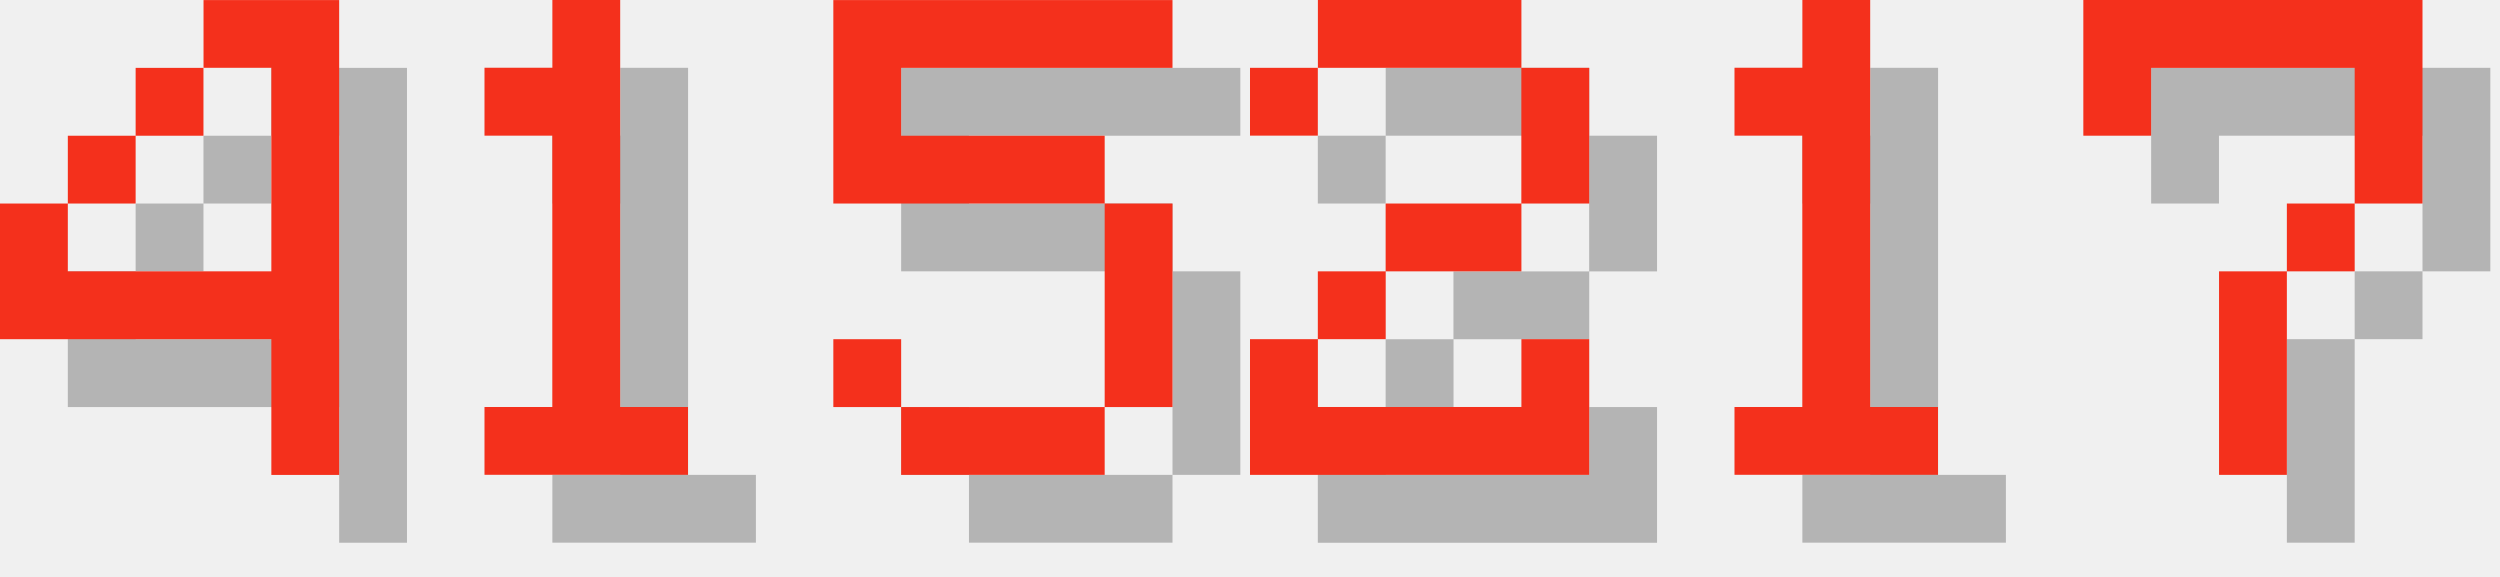
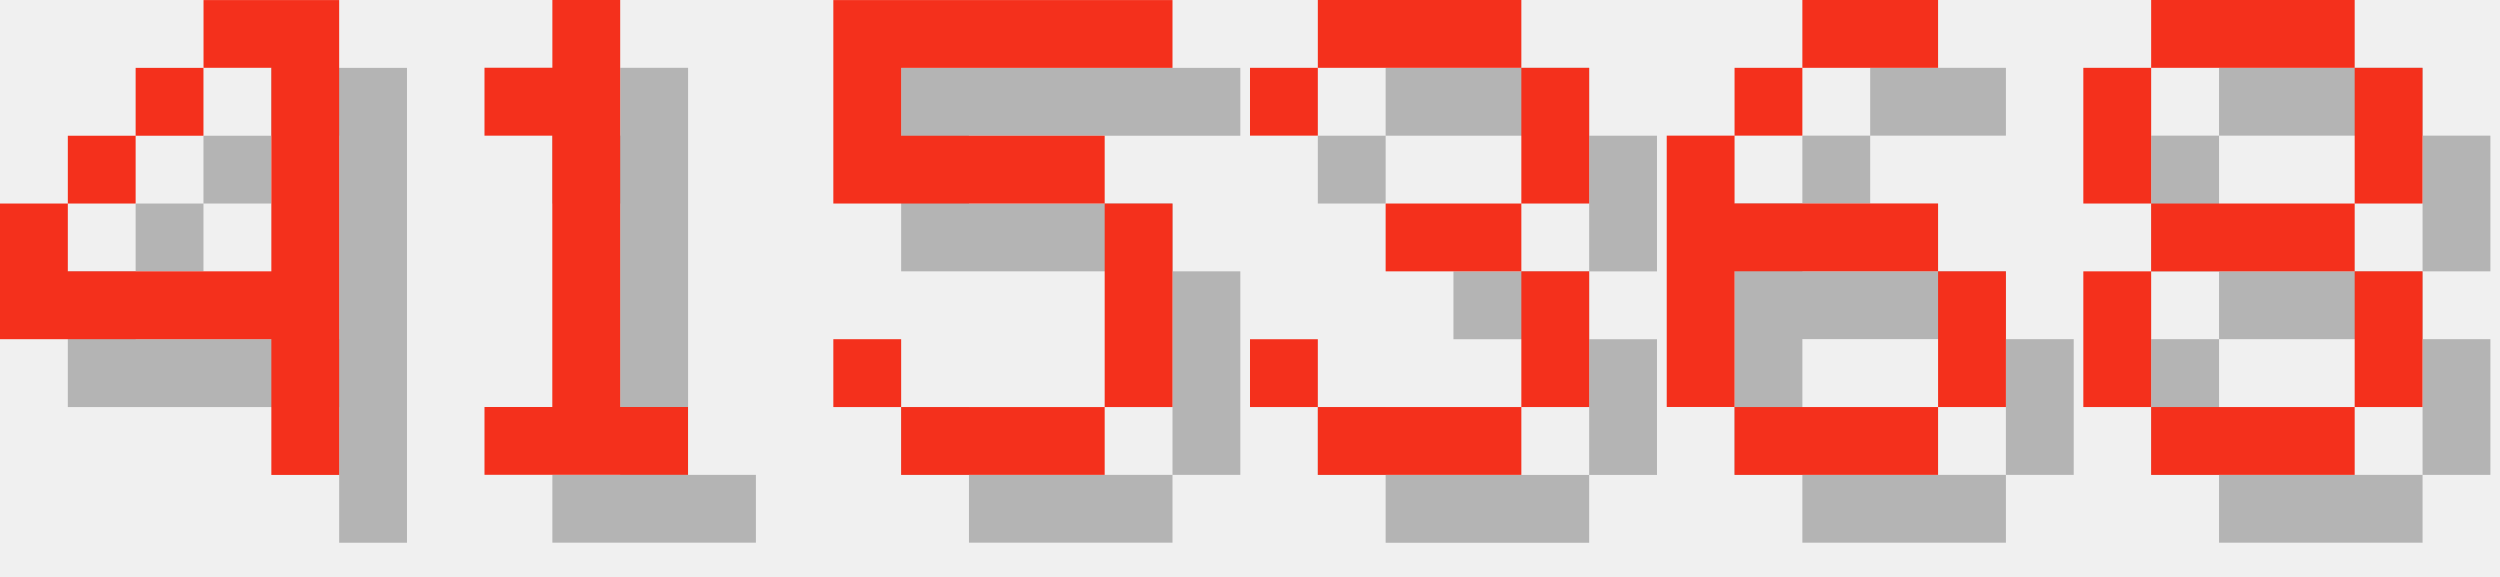
<svg xmlns="http://www.w3.org/2000/svg" version="1.1" width="156.0" height="36">
  <style>
        .text-foreground {
            fill: #F4301C;
        }
        .text-shadow {
            fill: #000000;
            fill-opacity: 0.25;
        }
    </style>
  <g class="digit" id="digit_4" transform="translate(0.0, 0), scale(4)">
    <path id="digit_4_shadow" class="text-shadow" d="m4.233 1.058v1.058h1.058v3.175h-3.175v-1.058h-1.058v2.117h4.233v2.117h1.058v-7.408h-2.117zm-2.117 3.175h1.058v-1.058h-1.058v1.058zm1.058-1.058h1.058v-1.058h-1.058v1.058z" fill-opacity=".5" style="paint-order:stroke fill markers" />
    <path id="digit_4_fg" class="text-foreground" d="m3.175 0v1.058h1.058v3.175h-3.175v-1.058h-1.058v2.117h4.233v2.117h1.058v-7.408h-2.117zm-2.117 3.175h1.058v-1.058h-1.058v1.058zm1.058-1.058h1.058v-1.058h-1.058v1.058z" fill="#fff" style="paint-order:stroke fill markers" />
  </g>
  <g class="digit" id="digit_1" transform="translate(26.0, 0), scale(4)">
    <path id="digit_1_shadow" class="text-shadow" d="m2.117 2.117v1.058h1.058v4.233h-1.058v1.058h3.175v-1.058h-1.058v-6.35h-1.058v1.058h-1.058z" fill-opacity=".5" style="paint-order:stroke fill markers" />
    <path id="digit_1_fg" class="text-foreground" d="m1.058 1.058v1.058h1.058v4.233h-1.058v1.058h3.175v-1.058h-1.058v-6.35h-1.058v1.058h-1.058z" fill="#fff" style="paint-order:stroke fill markers" />
  </g>
  <g class="digit" id="digit_5" transform="translate(52.0, 0), scale(4)">
    <path id="digit_5_shadow" class="text-shadow" d="m1.058 1.058v3.175h4.233v3.175h-3.175v-1.058h-1.058v1.058h1.058v1.058h3.175v-1.058h1.058v-3.175h-1.058v-1.058h-3.175v-1.058h4.233v-1.058h-5.292z" fill-opacity=".5" style="paint-order:stroke fill markers" />
    <path id="digit_5_fg" class="text-foreground" d="m0 0v3.175h4.233v3.175h-3.175v-1.058h-1.058v1.058h1.058v1.058h3.175v-1.058h1.058v-3.175h-1.058v-1.058h-3.175v-1.058h4.233v-1.058h-5.292z" fill="#fff" style="paint-order:stroke fill markers" />
  </g>
-   <g class="digit" id="digit_2" transform="translate(78.0, 0), scale(4)">
-     <path id="digit_2_shadow" class="text-shadow" d="m1.058 2.117v1.058h1.058v-1.058h3.175v2.117h-2.117v1.058h-1.058v1.058h-1.058v2.117h5.292v-2.117h-1.058v1.058h-3.175v-1.058h1.058v-1.058h2.117v-1.058h1.058v-2.117h-1.058v-1.058h-3.175v1.058h-1.058z" fill-opacity=".5" style="paint-order:stroke fill markers" />
-     <path id="digit_2_fg" class="text-foreground" d="m0 1.058v1.058h1.058v-1.058h3.175v2.117h-2.117v1.058h-1.058v1.058h-1.058v2.117h5.292v-2.117h-1.058v1.058h-3.175v-1.058h1.058v-1.058h2.117v-1.058h1.058v-2.117h-1.058v-1.058h-3.175v1.058h-1.058z" fill="#fff" style="paint-order:stroke fill markers" />
+   <g class="digit" id="digit_3" transform="translate(78.0, 0), scale(4)">
+     <path id="digit_3_shadow" class="text-shadow" d="m1.058 2.117v1.058h1.058v-1.058h3.175v2.117h-2.117v1.058h2.117v2.117h-3.175v-1.058h-1.058v1.058h1.058v1.058h3.175v-1.058h1.058v-2.117h-1.058v-1.058h1.058v-2.117h-1.058v-1.058h-3.175v1.058h-1.058z" fill-opacity=".5" style="paint-order:stroke fill markers" />
+     <path id="digit_3_fg" class="text-foreground" d="m0 1.058v1.058h1.058v-1.058h3.175v2.117h-2.117v1.058h2.117v2.117h-3.175v-1.058h-1.058v1.058h1.058v1.058h3.175v-1.058h1.058v-2.117h-1.058v-1.058h1.058v-2.117h-1.058v-1.058h-3.175v1.058h-1.058z" fill="#fff" style="paint-order:stroke fill markers" />
  </g>
-   <g class="digit" id="digit_1" transform="translate(104.0, 0), scale(4)">
-     <path id="digit_1_shadow" class="text-shadow" d="m2.117 2.117v1.058h1.058v4.233h-1.058v1.058h3.175v-1.058h-1.058v-6.35h-1.058v1.058h-1.058z" fill-opacity=".5" style="paint-order:stroke fill markers" />
-     <path id="digit_1_fg" class="text-foreground" d="m1.058 1.058v1.058h1.058v4.233h-1.058v1.058h3.175v-1.058h-1.058v-6.35h-1.058v1.058h-1.058z" fill="#fff" style="paint-order:stroke fill markers" />
+   <g class="digit" id="digit_6" transform="translate(104.0, 0), scale(4)">
+     <path id="digit_6_shadow" class="text-shadow" d="m3.175 1.058v1.058h2.117v-1.058h-2.117zm0 1.058h-1.058v1.058h1.058v-1.058zm-1.058 1.058h-1.058v4.233h1.058v-2.117h3.175v-1.058h-3.175v-1.058zm3.175 2.117v2.117h1.058v-2.117h-1.058zm0 2.117h-3.175v1.058h3.175v-1.058z" fill-opacity=".5" style="paint-order:stroke fill markers" />
+     <path id="digit_6_fg" class="text-foreground" d="m2.117 0v1.058h2.117v-1.058h-2.117zm0 1.058h-1.058v1.058h1.058v-1.058zm-1.058 1.058h-1.058v4.233h1.058v-2.117h3.175v-1.058h-3.175v-1.058zm3.175 2.117v2.117h1.058v-2.117h-1.058zm0 2.117h-3.175v1.058h3.175v-1.058z" fill="#fff" style="paint-order:stroke fill markers" />
  </g>
-   <g class="digit" id="digit_7" transform="translate(130.0, 0), scale(4)">
-     <path id="digit_7_shadow" class="text-shadow" d="m1.058 1.058 2e-6 2.117h1.058v-1.058h3.175v1.058l2e-7 1.058h-1.058v1.058h-1.058l4e-7 3.175 1.058 1e-7v-3.175h1.058v-1.058h1.058l5e-7 -1.058v-2.117z" fill-opacity=".5" style="paint-order:stroke fill markers" />
-     <path id="digit_7_fg" class="text-foreground" d="m0 0 2e-6 2.117h1.058v-1.058h3.175v1.058l2e-7 1.058h-1.058v1.058h-1.058l4e-7 3.175 1.058 1e-7v-3.175h1.058v-1.058h1.058l5e-7 -1.058v-2.117z" fill="#fff" style="paint-order:stroke fill markers" />
+   <g class="digit" id="digit_8" transform="translate(130.0, 0), scale(4)">
+     <path id="digit_8_shadow" class="text-shadow" d="m2.117 1.058v1.058h3.175v-1.058h-3.175zm3.175 1.058v2.117h1.058v-2.117h-1.058zm0 2.117h-3.175v1.058h3.175v-1.058zm0 1.058v2.117h1.058v-2.117h-1.058zm0 2.117h-3.175v1.058h3.175v-1.058zm-3.175 0v-2.117h-1.058v2.117h1.058zm0-3.175v-2.117h-1.058v2.117h1.058z" fill-opacity=".5" style="paint-order:stroke fill markers" />
+     <path id="digit_8_fg" class="text-foreground" d="m1.058 0v1.058h3.175v-1.058h-3.175zm3.175 1.058v2.117h1.058v-2.117h-1.058zm0 2.117h-3.175v1.058h3.175v-1.058zm0 1.058v2.117h1.058v-2.117h-1.058zm0 2.117h-3.175v1.058h3.175v-1.058zm-3.175 0v-2.117h-1.058v2.117h1.058zm0-3.175v-2.117h-1.058v2.117h1.058z" fill="#fff" style="paint-order:stroke fill markers" />
  </g>
</svg>
